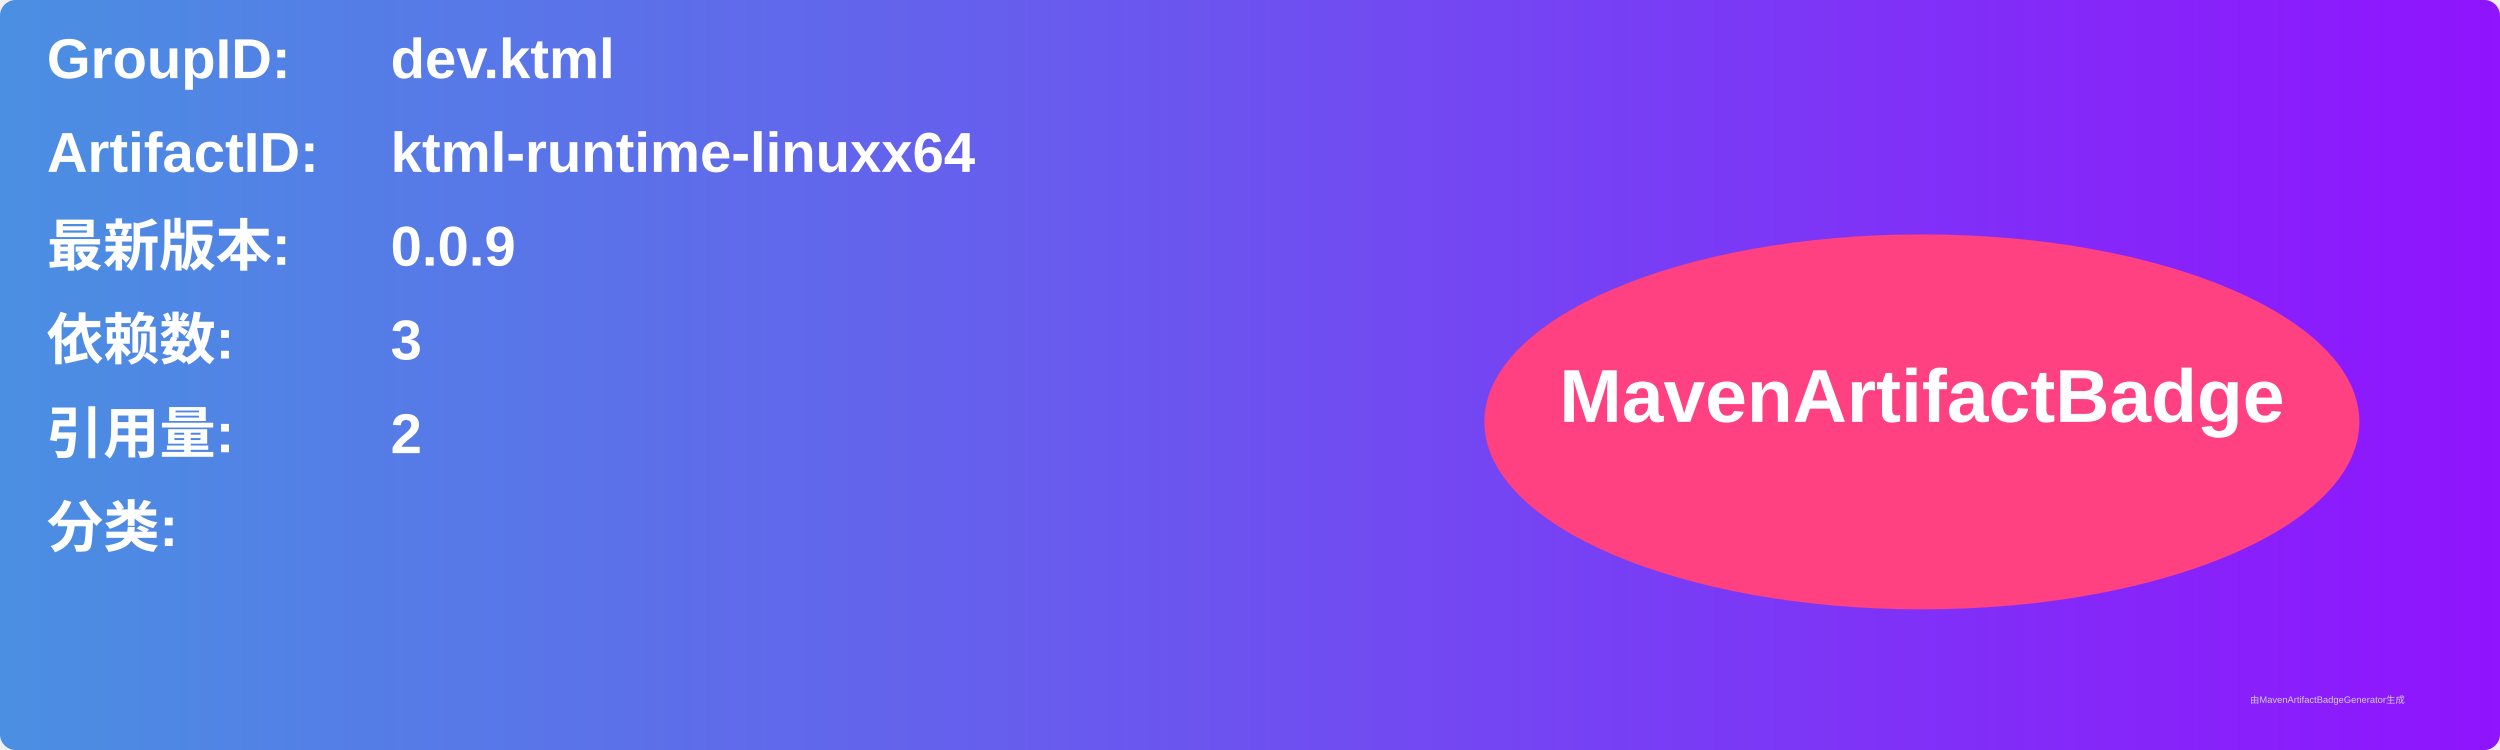
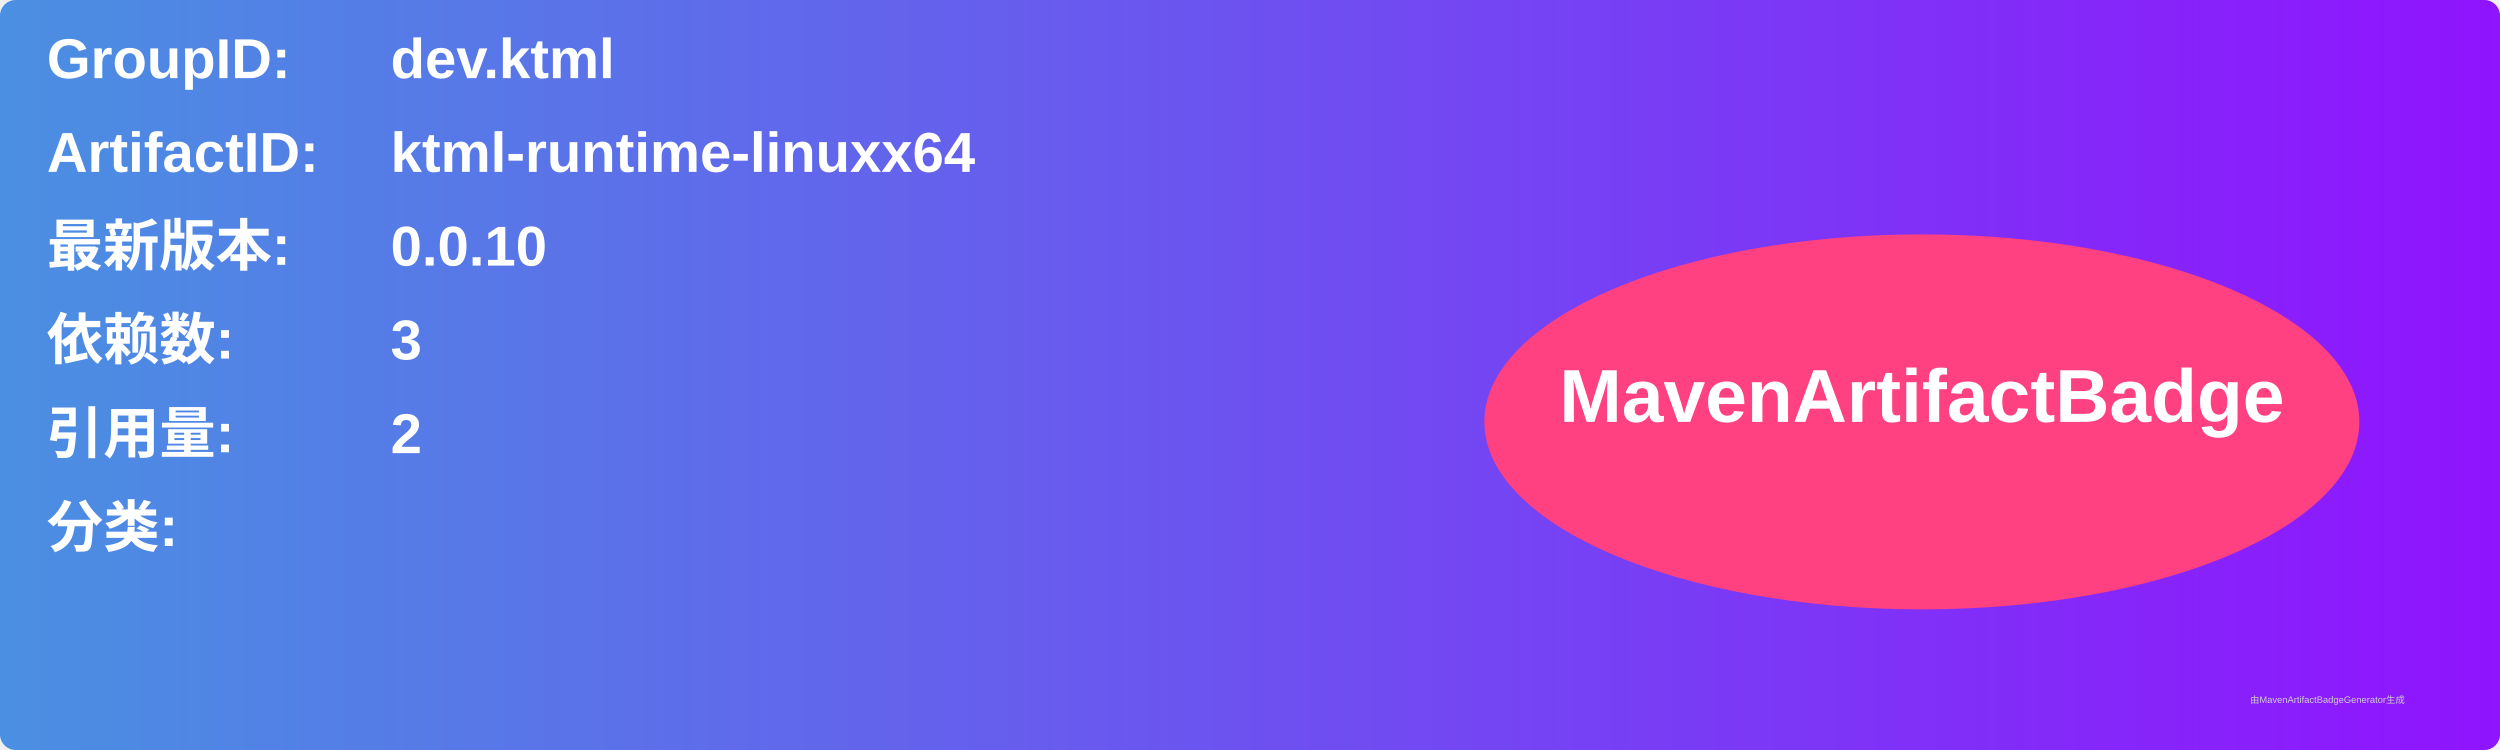
<svg xmlns="http://www.w3.org/2000/svg" width="800" height="240" viewBox="0 0 800 240">
  <linearGradient id="grad" x1="0%" y1="0%" x2="100%" y2="0%">
    <stop offset="0%" stop-color="#4a90e2" />
    <stop offset="100%" stop-color="#9013fe" />
  </linearGradient>
  <rect width="100%" height="100%" rx="5" ry="5" fill="url(#grad)" />
  <g transform="translate(15, 15)">
    <text x="0" y="10" font-family="Arial" font-size="18" fill="white" font-weight="bold" width="260">GroupID:</text>
    <text x="110" y="10" font-family="Arial" font-size="18" fill="white" font-weight="bold" width="460">dev.ktml</text>
    <text x="0" y="40" font-family="Arial" font-size="18" fill="white" font-weight="bold" width="260">ArtifactID:</text>
    <text x="110" y="40" font-family="Arial" font-size="18" fill="white" font-weight="bold" width="460">ktml-runtime-linuxx64</text>
    <text x="0" y="70" font-family="Arial" font-size="18" fill="white" font-weight="bold">最新版本:</text>
    <text x="110" y="70" font-family="Arial" font-size="18" fill="white" font-weight="bold">
-       <tspan font-weight="bold">0.0.9</tspan>
+       <tspan font-weight="bold">0.0.10</tspan>
    </text>
    <text x="0" y="100" font-family="Arial" font-size="18" fill="white" font-weight="bold">依赖数: </text>
    <text x="110" y="100" font-family="Arial" font-size="18" fill="white">
      <tspan font-weight="bold">3</tspan>
    </text>
    <text x="0" y="130" font-family="Arial" font-size="18" fill="white" font-weight="bold">引用量: </text>
    <text x="110" y="130" font-family="Arial" font-size="18" fill="white">
      <tspan font-weight="bold">2</tspan>
    </text>
    <text x="0" y="160" font-family="Arial" font-size="18" fill="white" font-weight="bold">分类:</text>
    <text x="10" y="190" font-family="Arial" font-size="10" fill="white">
      <tspan font-weight="bold" />
    </text>
    <ellipse cx="600" cy="120" rx="140" ry="60" fill="#ff4081" />
    <text x="600" y="120" text-anchor="middle" font-family="Arial" font-size="24" fill="white" font-weight="bold">MavenArtifactBadge</text>
  </g>
  <text x="720" y="225" font-family="Arial" font-size="3" fill="#d0d0d0">由MavenArtifactBadgeGenerator生成</text>
</svg>
